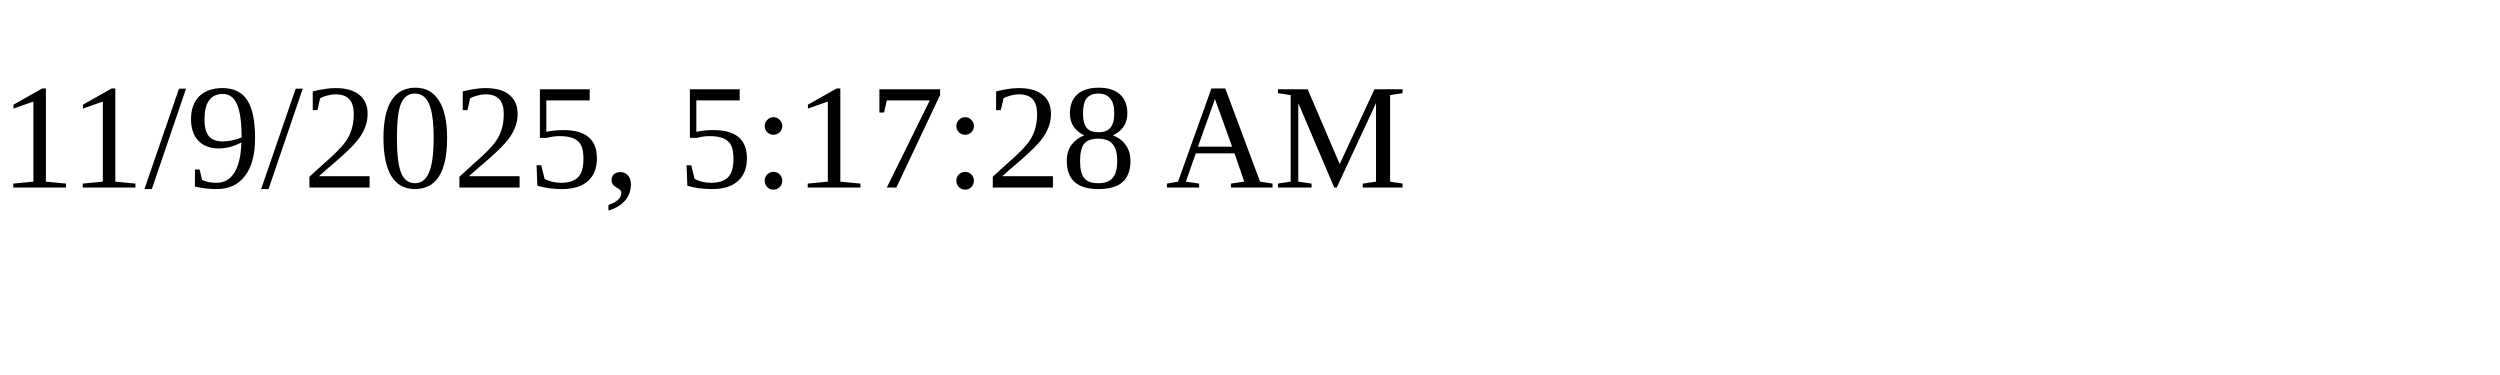
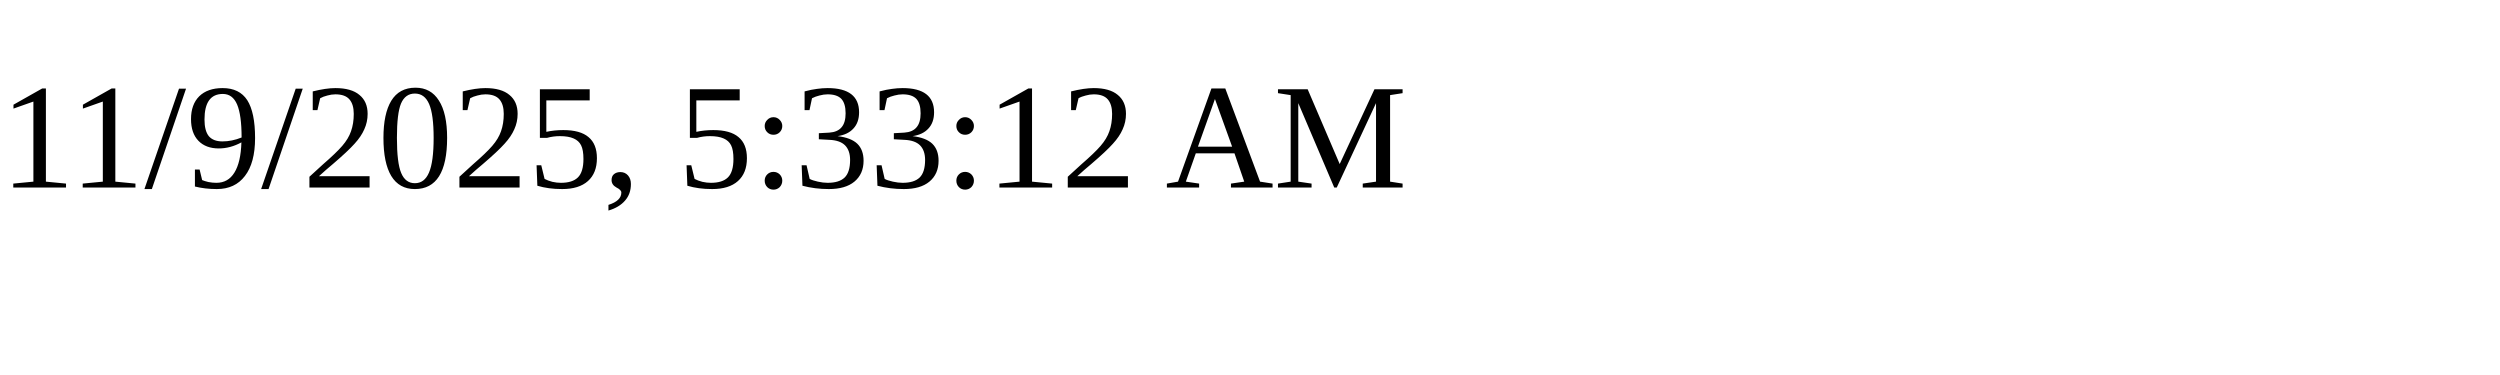
<svg xmlns="http://www.w3.org/2000/svg" height="30" width="200">
-   <text x="0" y="15">11/9/2025, 5:17:28 AM</text>
+   <text x="0" y="15">11/9/2025, 5:33:12 AM</text>
</svg>
